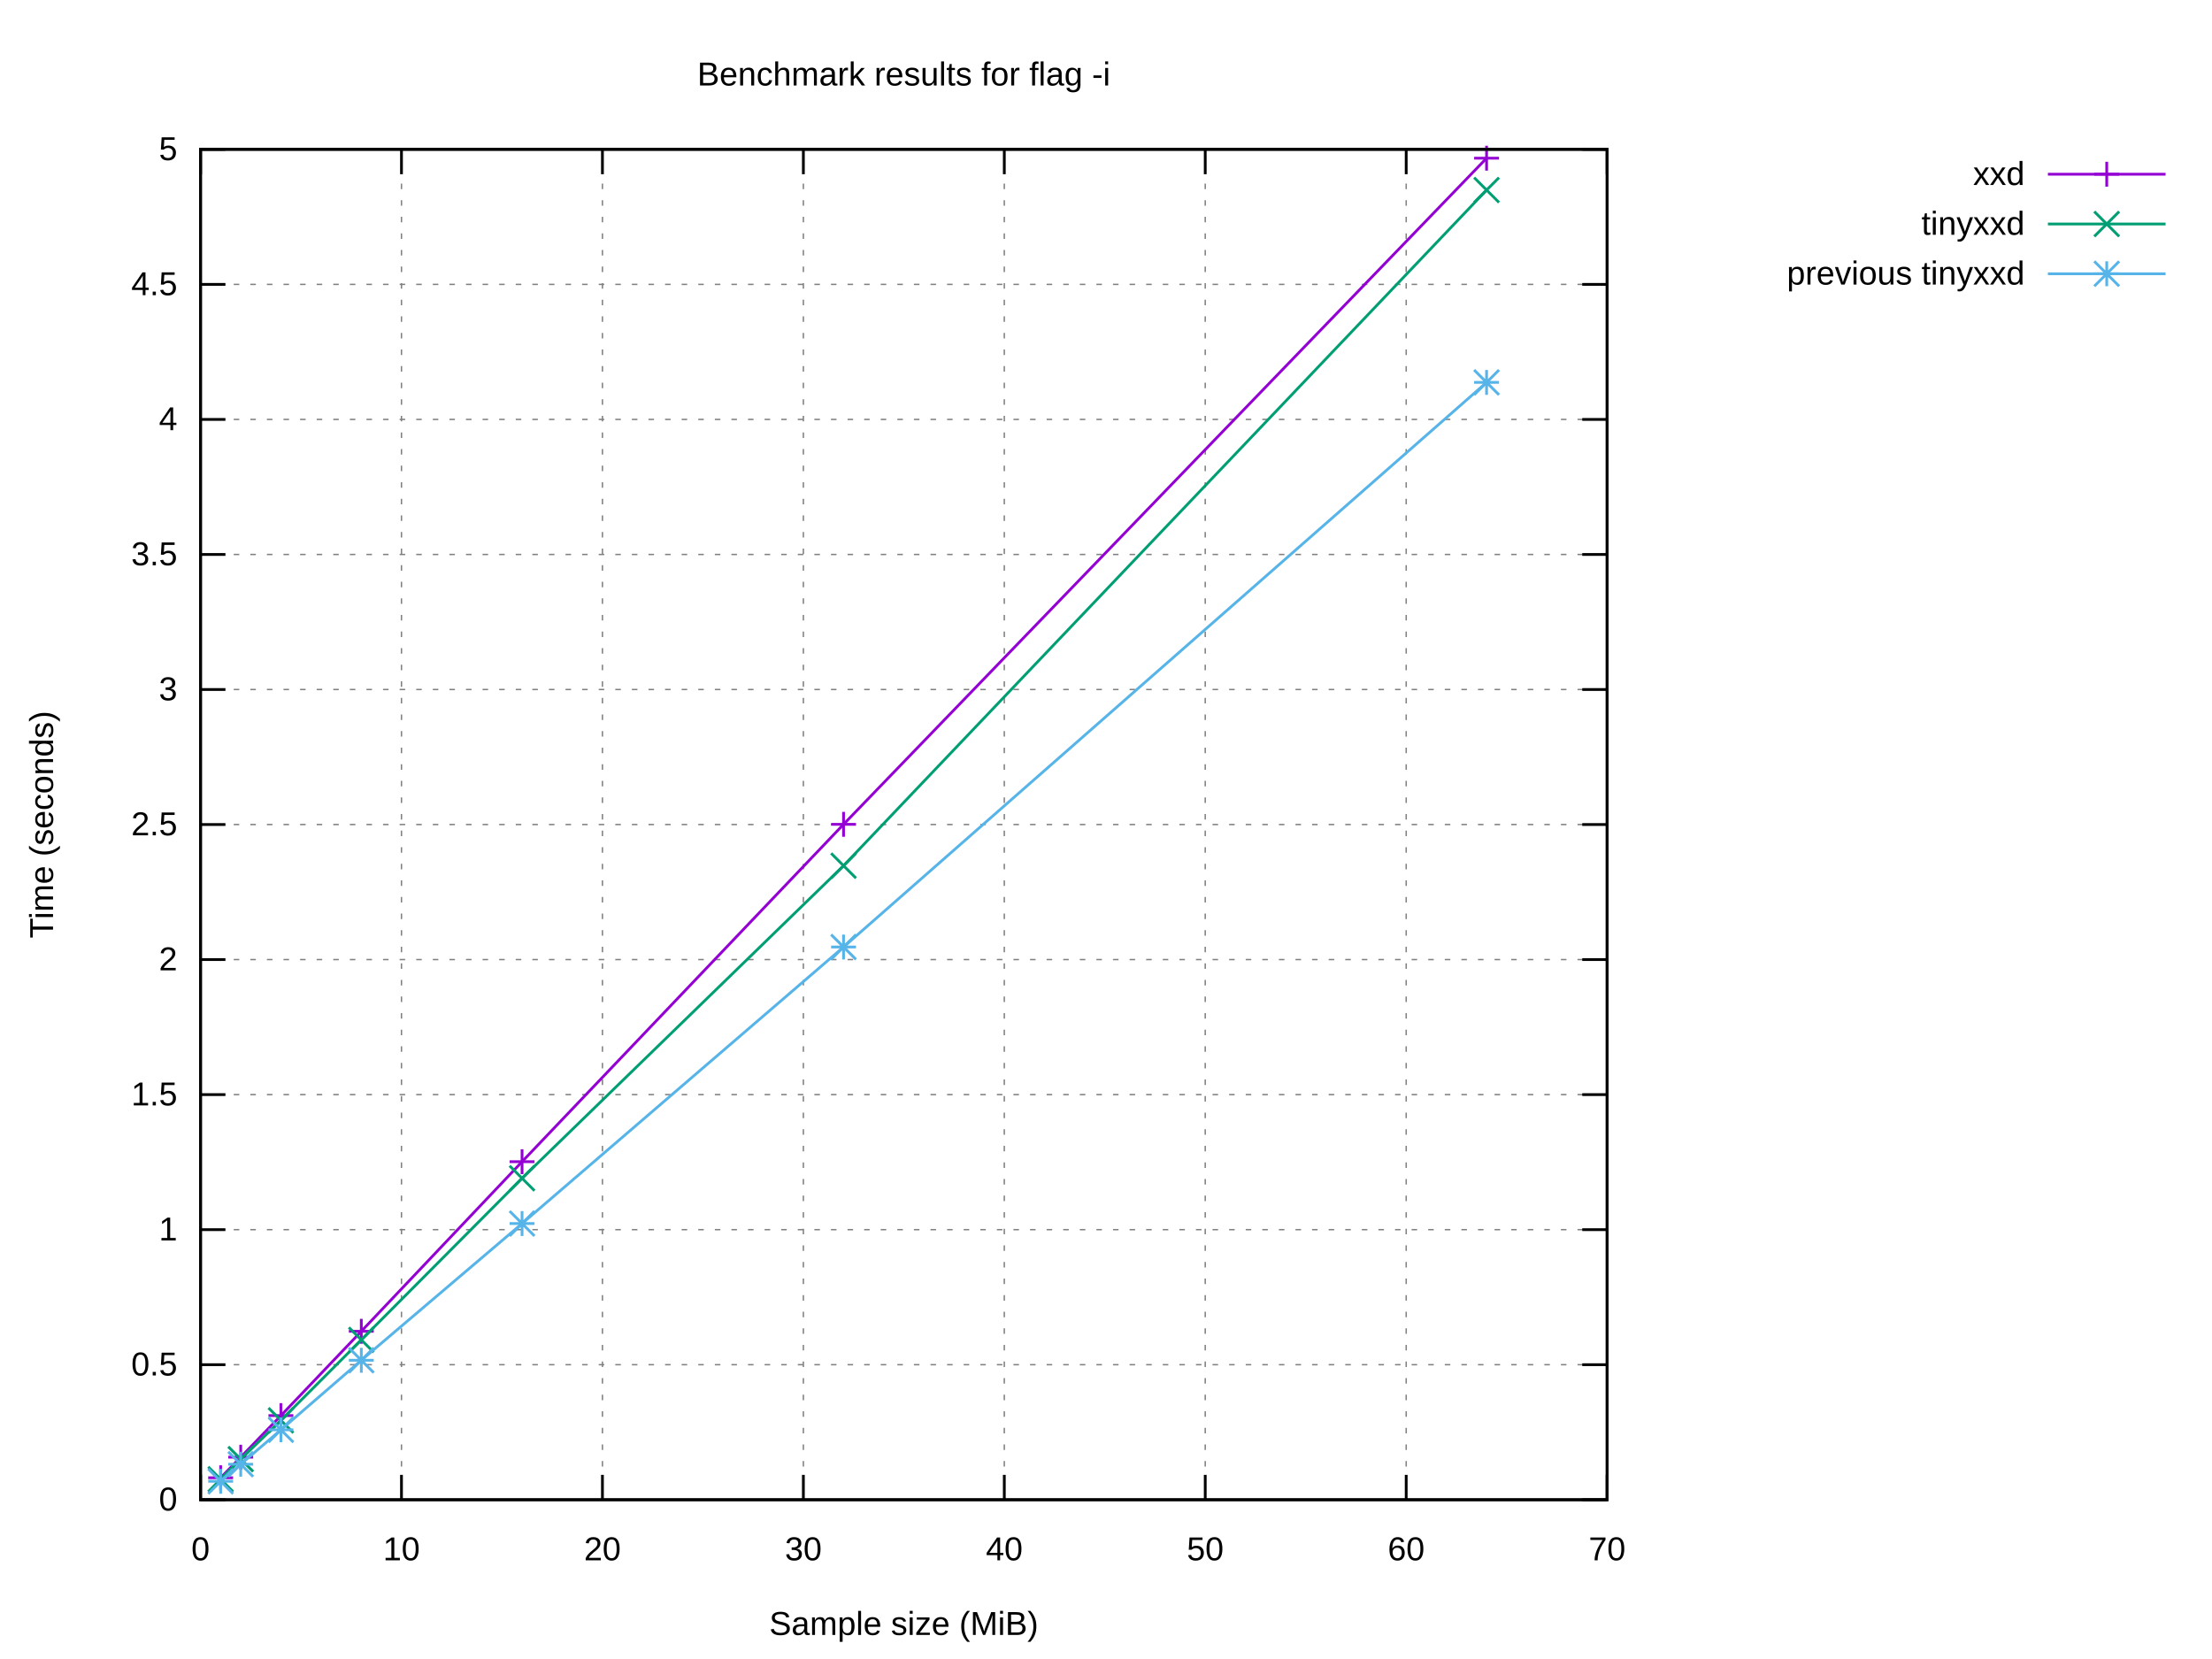
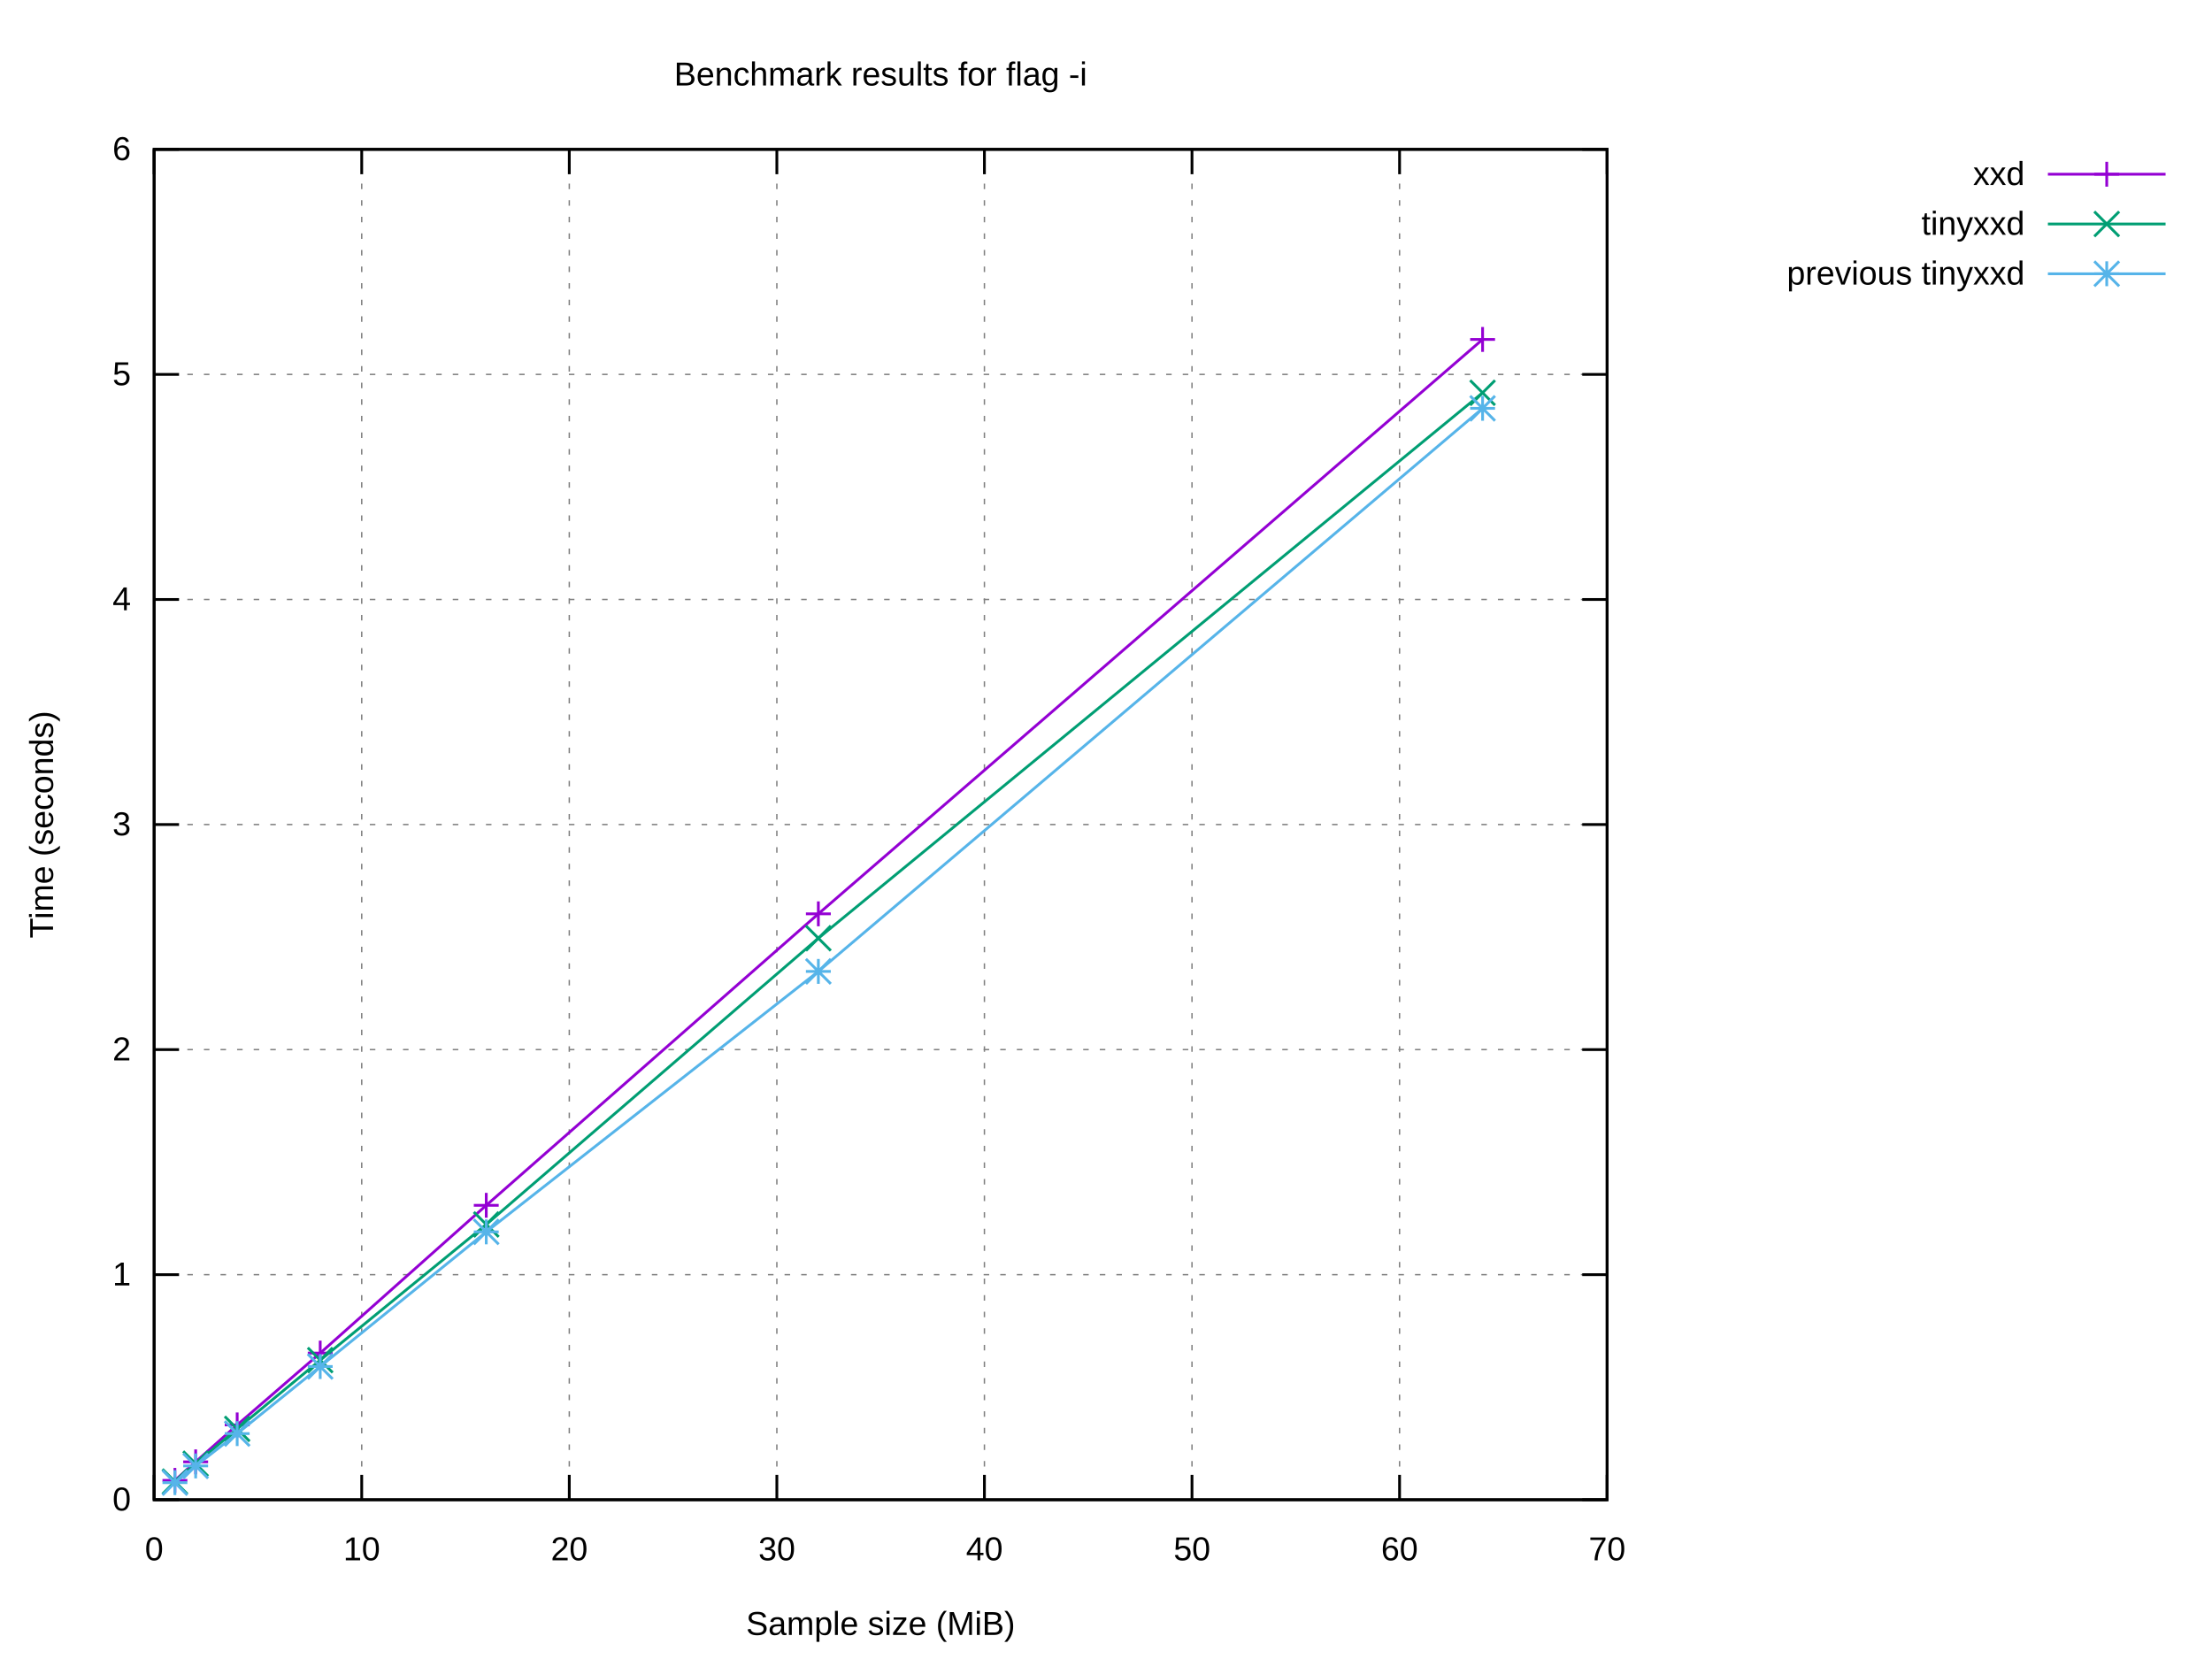
<svg xmlns="http://www.w3.org/2000/svg" xmlns:xlink="http://www.w3.org/1999/xlink" width="800" height="600" viewBox="0 0 800 600">
  <g id="gnuplot_canvas">
    <rect x="0" y="0" width="800" height="600" fill="#ffffff" />
    <defs>
      <circle id="gpDot" r="0.5" stroke-width="0.5" stroke="currentColor" />
      <path id="gpPt0" stroke-width="0.222" stroke="currentColor" d="M-1,0 h2 M0,-1 v2" />
      <path id="gpPt1" stroke-width="0.222" stroke="currentColor" d="M-1,-1 L1,1 M1,-1 L-1,1" />
      <path id="gpPt2" stroke-width="0.222" stroke="currentColor" d="M-1,0 L1,0 M0,-1 L0,1 M-1,-1 L1,1 M-1,1 L1,-1" />
      <rect id="gpPt3" stroke-width="0.222" stroke="currentColor" x="-1" y="-1" width="2" height="2" />
      <rect id="gpPt4" stroke-width="0.222" stroke="currentColor" fill="currentColor" x="-1" y="-1" width="2" height="2" />
      <circle id="gpPt5" stroke-width="0.222" stroke="currentColor" cx="0" cy="0" r="1" />
      <use xlink:href="#gpPt5" id="gpPt6" fill="currentColor" stroke="none" />
      <path id="gpPt7" stroke-width="0.222" stroke="currentColor" d="M0,-1.33 L-1.33,0.67 L1.33,0.67 z" />
      <use xlink:href="#gpPt7" id="gpPt8" fill="currentColor" stroke="none" />
      <use xlink:href="#gpPt7" id="gpPt9" stroke="currentColor" transform="rotate(180)" />
      <use xlink:href="#gpPt9" id="gpPt10" fill="currentColor" stroke="none" />
      <use xlink:href="#gpPt3" id="gpPt11" stroke="currentColor" transform="rotate(45)" />
      <use xlink:href="#gpPt11" id="gpPt12" fill="currentColor" stroke="none" />
      <path id="gpPt13" stroke-width="0.222" stroke="currentColor" d="M0,1.330 L1.265,0.411 L0.782,-1.067 L-0.782,-1.076 L-1.265,0.411 z" />
      <use xlink:href="#gpPt13" id="gpPt14" fill="currentColor" stroke="none" />
      <filter id="textbox" filterUnits="objectBoundingBox" x="0" y="0" height="1" width="1">
        <feFlood flood-color="#FFFFFF" flood-opacity="1" result="bgnd" />
        <feComposite in="SourceGraphic" in2="bgnd" operator="atop" />
      </filter>
      <filter id="greybox" filterUnits="objectBoundingBox" x="0" y="0" height="1" width="1">
        <feFlood flood-color="lightgrey" flood-opacity="1" result="grey" />
        <feComposite in="SourceGraphic" in2="grey" operator="atop" />
      </filter>
    </defs>
    <g fill="none" color="#FFFFFF" stroke="currentColor" stroke-width="1.00" stroke-linecap="butt" stroke-linejoin="miter">
</g>
    <g fill="none" color="black" stroke="currentColor" stroke-width="1.00" stroke-linecap="butt" stroke-linejoin="miter">
</g>
    <g fill="none" color="black" stroke="black" stroke-width="0.50" stroke-linecap="butt" stroke-linejoin="miter">
</g>
    <g fill="none" color="gray" stroke="currentColor" stroke-width="0.50" stroke-linecap="butt" stroke-linejoin="miter">
-       <path stroke="gray" stroke-dasharray="2,4" class="gridline" d="M72.53,542.40 L581.24,542.40  " />
-     </g>
-     <g fill="none" color="gray" stroke="gray" stroke-width="1.00" stroke-linecap="butt" stroke-linejoin="miter">
- </g>
-     <g fill="none" color="black" stroke="currentColor" stroke-width="1.00" stroke-linecap="butt" stroke-linejoin="miter">
-       <path stroke="black" d="M72.53,542.40 L81.53,542.40 M581.24,542.40 L572.24,542.40  " />
-       <g transform="translate(64.14,546.30)" stroke="none" fill="black" font-family="Arial" font-size="12.00" text-anchor="end">
+       <path stroke="gray" stroke-dasharray="2,4" class="gridline" d="M55.75,542.40 L581.24,542.40  " />
+     </g>
+     <g fill="none" color="gray" stroke="gray" stroke-width="1.00" stroke-linecap="butt" stroke-linejoin="miter">
+ </g>
+     <g fill="none" color="black" stroke="currentColor" stroke-width="1.00" stroke-linecap="butt" stroke-linejoin="miter">
+       <path stroke="black" d="M55.75,542.40 L64.75,542.40 M581.24,542.40 L572.24,542.40  " />
+       <g transform="translate(47.36,546.30)" stroke="none" fill="black" font-family="Arial" font-size="12.00" text-anchor="end">
        <text>
          <tspan font-family="Arial"> 0</tspan>
        </text>
      </g>
    </g>
    <g fill="none" color="black" stroke="currentColor" stroke-width="1.00" stroke-linecap="butt" stroke-linejoin="miter">
</g>
    <g fill="none" color="black" stroke="black" stroke-width="0.50" stroke-linecap="butt" stroke-linejoin="miter">
</g>
    <g fill="none" color="gray" stroke="currentColor" stroke-width="0.50" stroke-linecap="butt" stroke-linejoin="miter">
-       <path stroke="gray" stroke-dasharray="2,4" class="gridline" d="M72.53,493.56 L581.24,493.56  " />
-     </g>
-     <g fill="none" color="gray" stroke="gray" stroke-width="1.00" stroke-linecap="butt" stroke-linejoin="miter">
- </g>
-     <g fill="none" color="black" stroke="currentColor" stroke-width="1.00" stroke-linecap="butt" stroke-linejoin="miter">
-       <path stroke="black" d="M72.53,493.56 L81.53,493.56 M581.24,493.56 L572.24,493.56  " />
-       <g transform="translate(64.14,497.46)" stroke="none" fill="black" font-family="Arial" font-size="12.00" text-anchor="end">
-         <text>
-           <tspan font-family="Arial"> 0.5</tspan>
-         </text>
-       </g>
-     </g>
-     <g fill="none" color="black" stroke="currentColor" stroke-width="1.00" stroke-linecap="butt" stroke-linejoin="miter">
- </g>
-     <g fill="none" color="black" stroke="black" stroke-width="0.50" stroke-linecap="butt" stroke-linejoin="miter">
- </g>
-     <g fill="none" color="gray" stroke="currentColor" stroke-width="0.50" stroke-linecap="butt" stroke-linejoin="miter">
-       <path stroke="gray" stroke-dasharray="2,4" class="gridline" d="M72.53,444.72 L581.24,444.72  " />
-     </g>
-     <g fill="none" color="gray" stroke="gray" stroke-width="1.00" stroke-linecap="butt" stroke-linejoin="miter">
- </g>
-     <g fill="none" color="black" stroke="currentColor" stroke-width="1.00" stroke-linecap="butt" stroke-linejoin="miter">
-       <path stroke="black" d="M72.53,444.72 L81.53,444.72 M581.24,444.72 L572.24,444.72  " />
-       <g transform="translate(64.14,448.62)" stroke="none" fill="black" font-family="Arial" font-size="12.00" text-anchor="end">
+       <path stroke="gray" stroke-dasharray="2,4" class="gridline" d="M55.75,461.00 L581.24,461.00  " />
+     </g>
+     <g fill="none" color="gray" stroke="gray" stroke-width="1.00" stroke-linecap="butt" stroke-linejoin="miter">
+ </g>
+     <g fill="none" color="black" stroke="currentColor" stroke-width="1.00" stroke-linecap="butt" stroke-linejoin="miter">
+       <path stroke="black" d="M55.75,461.00 L64.75,461.00 M581.24,461.00 L572.24,461.00  " />
+       <g transform="translate(47.36,464.90)" stroke="none" fill="black" font-family="Arial" font-size="12.00" text-anchor="end">
        <text>
          <tspan font-family="Arial"> 1</tspan>
        </text>
      </g>
    </g>
    <g fill="none" color="black" stroke="currentColor" stroke-width="1.00" stroke-linecap="butt" stroke-linejoin="miter">
</g>
    <g fill="none" color="black" stroke="black" stroke-width="0.50" stroke-linecap="butt" stroke-linejoin="miter">
</g>
    <g fill="none" color="gray" stroke="currentColor" stroke-width="0.50" stroke-linecap="butt" stroke-linejoin="miter">
-       <path stroke="gray" stroke-dasharray="2,4" class="gridline" d="M72.53,395.88 L581.24,395.88  " />
-     </g>
-     <g fill="none" color="gray" stroke="gray" stroke-width="1.00" stroke-linecap="butt" stroke-linejoin="miter">
- </g>
-     <g fill="none" color="black" stroke="currentColor" stroke-width="1.00" stroke-linecap="butt" stroke-linejoin="miter">
-       <path stroke="black" d="M72.53,395.88 L81.53,395.88 M581.24,395.88 L572.24,395.88  " />
-       <g transform="translate(64.14,399.78)" stroke="none" fill="black" font-family="Arial" font-size="12.00" text-anchor="end">
-         <text>
-           <tspan font-family="Arial"> 1.5</tspan>
-         </text>
-       </g>
-     </g>
-     <g fill="none" color="black" stroke="currentColor" stroke-width="1.00" stroke-linecap="butt" stroke-linejoin="miter">
- </g>
-     <g fill="none" color="black" stroke="black" stroke-width="0.50" stroke-linecap="butt" stroke-linejoin="miter">
- </g>
-     <g fill="none" color="gray" stroke="currentColor" stroke-width="0.50" stroke-linecap="butt" stroke-linejoin="miter">
-       <path stroke="gray" stroke-dasharray="2,4" class="gridline" d="M72.53,347.04 L581.24,347.04  " />
-     </g>
-     <g fill="none" color="gray" stroke="gray" stroke-width="1.00" stroke-linecap="butt" stroke-linejoin="miter">
- </g>
-     <g fill="none" color="black" stroke="currentColor" stroke-width="1.00" stroke-linecap="butt" stroke-linejoin="miter">
-       <path stroke="black" d="M72.53,347.04 L81.53,347.04 M581.24,347.04 L572.24,347.04  " />
-       <g transform="translate(64.14,350.94)" stroke="none" fill="black" font-family="Arial" font-size="12.00" text-anchor="end">
+       <path stroke="gray" stroke-dasharray="2,4" class="gridline" d="M55.75,379.60 L581.24,379.60  " />
+     </g>
+     <g fill="none" color="gray" stroke="gray" stroke-width="1.00" stroke-linecap="butt" stroke-linejoin="miter">
+ </g>
+     <g fill="none" color="black" stroke="currentColor" stroke-width="1.00" stroke-linecap="butt" stroke-linejoin="miter">
+       <path stroke="black" d="M55.75,379.60 L64.75,379.60 M581.24,379.60 L572.24,379.60  " />
+       <g transform="translate(47.36,383.50)" stroke="none" fill="black" font-family="Arial" font-size="12.00" text-anchor="end">
        <text>
          <tspan font-family="Arial"> 2</tspan>
        </text>
      </g>
    </g>
    <g fill="none" color="black" stroke="currentColor" stroke-width="1.00" stroke-linecap="butt" stroke-linejoin="miter">
</g>
    <g fill="none" color="black" stroke="black" stroke-width="0.50" stroke-linecap="butt" stroke-linejoin="miter">
</g>
    <g fill="none" color="gray" stroke="currentColor" stroke-width="0.50" stroke-linecap="butt" stroke-linejoin="miter">
-       <path stroke="gray" stroke-dasharray="2,4" class="gridline" d="M72.53,298.20 L581.24,298.20  " />
-     </g>
-     <g fill="none" color="gray" stroke="gray" stroke-width="1.00" stroke-linecap="butt" stroke-linejoin="miter">
- </g>
-     <g fill="none" color="black" stroke="currentColor" stroke-width="1.00" stroke-linecap="butt" stroke-linejoin="miter">
-       <path stroke="black" d="M72.53,298.20 L81.53,298.20 M581.24,298.20 L572.24,298.20  " />
-       <g transform="translate(64.14,302.10)" stroke="none" fill="black" font-family="Arial" font-size="12.00" text-anchor="end">
-         <text>
-           <tspan font-family="Arial"> 2.5</tspan>
-         </text>
-       </g>
-     </g>
-     <g fill="none" color="black" stroke="currentColor" stroke-width="1.00" stroke-linecap="butt" stroke-linejoin="miter">
- </g>
-     <g fill="none" color="black" stroke="black" stroke-width="0.50" stroke-linecap="butt" stroke-linejoin="miter">
- </g>
-     <g fill="none" color="gray" stroke="currentColor" stroke-width="0.50" stroke-linecap="butt" stroke-linejoin="miter">
-       <path stroke="gray" stroke-dasharray="2,4" class="gridline" d="M72.53,249.37 L581.24,249.37  " />
-     </g>
-     <g fill="none" color="gray" stroke="gray" stroke-width="1.00" stroke-linecap="butt" stroke-linejoin="miter">
- </g>
-     <g fill="none" color="black" stroke="currentColor" stroke-width="1.00" stroke-linecap="butt" stroke-linejoin="miter">
-       <path stroke="black" d="M72.53,249.37 L81.53,249.37 M581.24,249.37 L572.24,249.37  " />
-       <g transform="translate(64.14,253.27)" stroke="none" fill="black" font-family="Arial" font-size="12.00" text-anchor="end">
+       <path stroke="gray" stroke-dasharray="2,4" class="gridline" d="M55.75,298.20 L581.24,298.20  " />
+     </g>
+     <g fill="none" color="gray" stroke="gray" stroke-width="1.00" stroke-linecap="butt" stroke-linejoin="miter">
+ </g>
+     <g fill="none" color="black" stroke="currentColor" stroke-width="1.00" stroke-linecap="butt" stroke-linejoin="miter">
+       <path stroke="black" d="M55.75,298.20 L64.75,298.20 M581.24,298.20 L572.24,298.20  " />
+       <g transform="translate(47.36,302.10)" stroke="none" fill="black" font-family="Arial" font-size="12.00" text-anchor="end">
        <text>
          <tspan font-family="Arial"> 3</tspan>
        </text>
      </g>
    </g>
    <g fill="none" color="black" stroke="currentColor" stroke-width="1.00" stroke-linecap="butt" stroke-linejoin="miter">
</g>
    <g fill="none" color="black" stroke="black" stroke-width="0.50" stroke-linecap="butt" stroke-linejoin="miter">
</g>
    <g fill="none" color="gray" stroke="currentColor" stroke-width="0.50" stroke-linecap="butt" stroke-linejoin="miter">
-       <path stroke="gray" stroke-dasharray="2,4" class="gridline" d="M72.53,200.53 L581.24,200.53  " />
-     </g>
-     <g fill="none" color="gray" stroke="gray" stroke-width="1.00" stroke-linecap="butt" stroke-linejoin="miter">
- </g>
-     <g fill="none" color="black" stroke="currentColor" stroke-width="1.00" stroke-linecap="butt" stroke-linejoin="miter">
-       <path stroke="black" d="M72.53,200.53 L81.53,200.53 M581.24,200.53 L572.24,200.53  " />
-       <g transform="translate(64.14,204.43)" stroke="none" fill="black" font-family="Arial" font-size="12.00" text-anchor="end">
-         <text>
-           <tspan font-family="Arial"> 3.5</tspan>
-         </text>
-       </g>
-     </g>
-     <g fill="none" color="black" stroke="currentColor" stroke-width="1.00" stroke-linecap="butt" stroke-linejoin="miter">
- </g>
-     <g fill="none" color="black" stroke="black" stroke-width="0.50" stroke-linecap="butt" stroke-linejoin="miter">
- </g>
-     <g fill="none" color="gray" stroke="currentColor" stroke-width="0.50" stroke-linecap="butt" stroke-linejoin="miter">
-       <path stroke="gray" stroke-dasharray="2,4" class="gridline" d="M72.53,151.69 L581.24,151.69  " />
-     </g>
-     <g fill="none" color="gray" stroke="gray" stroke-width="1.00" stroke-linecap="butt" stroke-linejoin="miter">
- </g>
-     <g fill="none" color="black" stroke="currentColor" stroke-width="1.00" stroke-linecap="butt" stroke-linejoin="miter">
-       <path stroke="black" d="M72.53,151.69 L81.53,151.69 M581.24,151.69 L572.24,151.69  " />
-       <g transform="translate(64.14,155.59)" stroke="none" fill="black" font-family="Arial" font-size="12.00" text-anchor="end">
+       <path stroke="gray" stroke-dasharray="2,4" class="gridline" d="M55.75,216.81 L581.24,216.81  " />
+     </g>
+     <g fill="none" color="gray" stroke="gray" stroke-width="1.00" stroke-linecap="butt" stroke-linejoin="miter">
+ </g>
+     <g fill="none" color="black" stroke="currentColor" stroke-width="1.00" stroke-linecap="butt" stroke-linejoin="miter">
+       <path stroke="black" d="M55.75,216.81 L64.75,216.81 M581.24,216.81 L572.24,216.81  " />
+       <g transform="translate(47.36,220.71)" stroke="none" fill="black" font-family="Arial" font-size="12.00" text-anchor="end">
        <text>
          <tspan font-family="Arial"> 4</tspan>
        </text>
      </g>
    </g>
    <g fill="none" color="black" stroke="currentColor" stroke-width="1.00" stroke-linecap="butt" stroke-linejoin="miter">
</g>
    <g fill="none" color="black" stroke="black" stroke-width="0.50" stroke-linecap="butt" stroke-linejoin="miter">
</g>
    <g fill="none" color="gray" stroke="currentColor" stroke-width="0.50" stroke-linecap="butt" stroke-linejoin="miter">
-       <path stroke="gray" stroke-dasharray="2,4" class="gridline" d="M72.53,102.85 L581.24,102.85  " />
-     </g>
-     <g fill="none" color="gray" stroke="gray" stroke-width="1.00" stroke-linecap="butt" stroke-linejoin="miter">
- </g>
-     <g fill="none" color="black" stroke="currentColor" stroke-width="1.00" stroke-linecap="butt" stroke-linejoin="miter">
-       <path stroke="black" d="M72.53,102.85 L81.53,102.85 M581.24,102.85 L572.24,102.85  " />
-       <g transform="translate(64.14,106.75)" stroke="none" fill="black" font-family="Arial" font-size="12.00" text-anchor="end">
-         <text>
-           <tspan font-family="Arial"> 4.5</tspan>
-         </text>
-       </g>
-     </g>
-     <g fill="none" color="black" stroke="currentColor" stroke-width="1.00" stroke-linecap="butt" stroke-linejoin="miter">
- </g>
-     <g fill="none" color="black" stroke="black" stroke-width="0.50" stroke-linecap="butt" stroke-linejoin="miter">
- </g>
-     <g fill="none" color="gray" stroke="currentColor" stroke-width="0.50" stroke-linecap="butt" stroke-linejoin="miter">
-       <path stroke="gray" stroke-dasharray="2,4" class="gridline" d="M72.53,54.01 L581.24,54.01  " />
-     </g>
-     <g fill="none" color="gray" stroke="gray" stroke-width="1.00" stroke-linecap="butt" stroke-linejoin="miter">
- </g>
-     <g fill="none" color="black" stroke="currentColor" stroke-width="1.00" stroke-linecap="butt" stroke-linejoin="miter">
-       <path stroke="black" d="M72.53,54.01 L81.53,54.01 M581.24,54.01 L572.24,54.01  " />
-       <g transform="translate(64.14,57.91)" stroke="none" fill="black" font-family="Arial" font-size="12.00" text-anchor="end">
+       <path stroke="gray" stroke-dasharray="2,4" class="gridline" d="M55.75,135.41 L581.24,135.41  " />
+     </g>
+     <g fill="none" color="gray" stroke="gray" stroke-width="1.00" stroke-linecap="butt" stroke-linejoin="miter">
+ </g>
+     <g fill="none" color="black" stroke="currentColor" stroke-width="1.00" stroke-linecap="butt" stroke-linejoin="miter">
+       <path stroke="black" d="M55.75,135.41 L64.75,135.41 M581.24,135.41 L572.24,135.41  " />
+       <g transform="translate(47.36,139.31)" stroke="none" fill="black" font-family="Arial" font-size="12.00" text-anchor="end">
        <text>
          <tspan font-family="Arial"> 5</tspan>
        </text>
      </g>
    </g>
    <g fill="none" color="black" stroke="currentColor" stroke-width="1.00" stroke-linecap="butt" stroke-linejoin="miter">
</g>
    <g fill="none" color="black" stroke="black" stroke-width="0.50" stroke-linecap="butt" stroke-linejoin="miter">
</g>
    <g fill="none" color="gray" stroke="currentColor" stroke-width="0.50" stroke-linecap="butt" stroke-linejoin="miter">
-       <path stroke="gray" stroke-dasharray="2,4" class="gridline" d="M72.53,542.40 L72.53,54.01  " />
-     </g>
-     <g fill="none" color="gray" stroke="gray" stroke-width="1.00" stroke-linecap="butt" stroke-linejoin="miter">
- </g>
-     <g fill="none" color="black" stroke="currentColor" stroke-width="1.00" stroke-linecap="butt" stroke-linejoin="miter">
-       <path stroke="black" d="M72.53,542.40 L72.53,533.40 M72.53,54.01 L72.53,63.01  " />
-       <g transform="translate(72.53,564.30)" stroke="none" fill="black" font-family="Arial" font-size="12.00" text-anchor="middle">
+       <path stroke="gray" stroke-dasharray="2,4" class="gridline" d="M55.75,54.01 L581.24,54.01  " />
+     </g>
+     <g fill="none" color="gray" stroke="gray" stroke-width="1.00" stroke-linecap="butt" stroke-linejoin="miter">
+ </g>
+     <g fill="none" color="black" stroke="currentColor" stroke-width="1.00" stroke-linecap="butt" stroke-linejoin="miter">
+       <path stroke="black" d="M55.75,54.01 L64.75,54.01 M581.24,54.01 L572.24,54.01  " />
+       <g transform="translate(47.36,57.91)" stroke="none" fill="black" font-family="Arial" font-size="12.00" text-anchor="end">
+         <text>
+           <tspan font-family="Arial"> 6</tspan>
+         </text>
+       </g>
+     </g>
+     <g fill="none" color="black" stroke="currentColor" stroke-width="1.00" stroke-linecap="butt" stroke-linejoin="miter">
+ </g>
+     <g fill="none" color="black" stroke="black" stroke-width="0.50" stroke-linecap="butt" stroke-linejoin="miter">
+ </g>
+     <g fill="none" color="gray" stroke="currentColor" stroke-width="0.50" stroke-linecap="butt" stroke-linejoin="miter">
+       <path stroke="gray" stroke-dasharray="2,4" class="gridline" d="M55.75,542.40 L55.75,54.01  " />
+     </g>
+     <g fill="none" color="gray" stroke="gray" stroke-width="1.00" stroke-linecap="butt" stroke-linejoin="miter">
+ </g>
+     <g fill="none" color="black" stroke="currentColor" stroke-width="1.00" stroke-linecap="butt" stroke-linejoin="miter">
+       <path stroke="black" d="M55.75,542.40 L55.75,533.40 M55.75,54.01 L55.75,63.01  " />
+       <g transform="translate(55.75,564.30)" stroke="none" fill="black" font-family="Arial" font-size="12.00" text-anchor="middle">
        <text>
          <tspan font-family="Arial"> 0</tspan>
        </text>
      </g>
    </g>
    <g fill="none" color="black" stroke="currentColor" stroke-width="1.00" stroke-linecap="butt" stroke-linejoin="miter">
</g>
    <g fill="none" color="black" stroke="black" stroke-width="0.50" stroke-linecap="butt" stroke-linejoin="miter">
</g>
    <g fill="none" color="gray" stroke="currentColor" stroke-width="0.50" stroke-linecap="butt" stroke-linejoin="miter">
-       <path stroke="gray" stroke-dasharray="2,4" class="gridline" d="M145.20,542.40 L145.20,54.01  " />
-     </g>
-     <g fill="none" color="gray" stroke="gray" stroke-width="1.00" stroke-linecap="butt" stroke-linejoin="miter">
- </g>
-     <g fill="none" color="black" stroke="currentColor" stroke-width="1.00" stroke-linecap="butt" stroke-linejoin="miter">
-       <path stroke="black" d="M145.20,542.40 L145.20,533.40 M145.20,54.01 L145.20,63.01  " />
-       <g transform="translate(145.20,564.30)" stroke="none" fill="black" font-family="Arial" font-size="12.00" text-anchor="middle">
+       <path stroke="gray" stroke-dasharray="2,4" class="gridline" d="M130.82,542.40 L130.82,54.01  " />
+     </g>
+     <g fill="none" color="gray" stroke="gray" stroke-width="1.00" stroke-linecap="butt" stroke-linejoin="miter">
+ </g>
+     <g fill="none" color="black" stroke="currentColor" stroke-width="1.00" stroke-linecap="butt" stroke-linejoin="miter">
+       <path stroke="black" d="M130.82,542.40 L130.82,533.40 M130.82,54.01 L130.82,63.01  " />
+       <g transform="translate(130.82,564.30)" stroke="none" fill="black" font-family="Arial" font-size="12.00" text-anchor="middle">
        <text>
          <tspan font-family="Arial"> 10</tspan>
        </text>
      </g>
    </g>
    <g fill="none" color="black" stroke="currentColor" stroke-width="1.00" stroke-linecap="butt" stroke-linejoin="miter">
</g>
    <g fill="none" color="black" stroke="black" stroke-width="0.50" stroke-linecap="butt" stroke-linejoin="miter">
</g>
    <g fill="none" color="gray" stroke="currentColor" stroke-width="0.50" stroke-linecap="butt" stroke-linejoin="miter">
-       <path stroke="gray" stroke-dasharray="2,4" class="gridline" d="M217.88,542.40 L217.88,54.01  " />
-     </g>
-     <g fill="none" color="gray" stroke="gray" stroke-width="1.00" stroke-linecap="butt" stroke-linejoin="miter">
- </g>
-     <g fill="none" color="black" stroke="currentColor" stroke-width="1.00" stroke-linecap="butt" stroke-linejoin="miter">
-       <path stroke="black" d="M217.88,542.40 L217.88,533.40 M217.88,54.01 L217.88,63.01  " />
-       <g transform="translate(217.88,564.30)" stroke="none" fill="black" font-family="Arial" font-size="12.00" text-anchor="middle">
+       <path stroke="gray" stroke-dasharray="2,4" class="gridline" d="M205.89,542.40 L205.89,54.01  " />
+     </g>
+     <g fill="none" color="gray" stroke="gray" stroke-width="1.00" stroke-linecap="butt" stroke-linejoin="miter">
+ </g>
+     <g fill="none" color="black" stroke="currentColor" stroke-width="1.00" stroke-linecap="butt" stroke-linejoin="miter">
+       <path stroke="black" d="M205.89,542.40 L205.89,533.40 M205.89,54.01 L205.89,63.01  " />
+       <g transform="translate(205.89,564.30)" stroke="none" fill="black" font-family="Arial" font-size="12.00" text-anchor="middle">
        <text>
          <tspan font-family="Arial"> 20</tspan>
        </text>
      </g>
    </g>
    <g fill="none" color="black" stroke="currentColor" stroke-width="1.00" stroke-linecap="butt" stroke-linejoin="miter">
</g>
    <g fill="none" color="black" stroke="black" stroke-width="0.50" stroke-linecap="butt" stroke-linejoin="miter">
</g>
    <g fill="none" color="gray" stroke="currentColor" stroke-width="0.50" stroke-linecap="butt" stroke-linejoin="miter">
-       <path stroke="gray" stroke-dasharray="2,4" class="gridline" d="M290.55,542.40 L290.55,54.01  " />
-     </g>
-     <g fill="none" color="gray" stroke="gray" stroke-width="1.00" stroke-linecap="butt" stroke-linejoin="miter">
- </g>
-     <g fill="none" color="black" stroke="currentColor" stroke-width="1.00" stroke-linecap="butt" stroke-linejoin="miter">
-       <path stroke="black" d="M290.55,542.40 L290.55,533.40 M290.55,54.01 L290.55,63.01  " />
-       <g transform="translate(290.55,564.30)" stroke="none" fill="black" font-family="Arial" font-size="12.00" text-anchor="middle">
+       <path stroke="gray" stroke-dasharray="2,4" class="gridline" d="M280.96,542.40 L280.96,54.01  " />
+     </g>
+     <g fill="none" color="gray" stroke="gray" stroke-width="1.00" stroke-linecap="butt" stroke-linejoin="miter">
+ </g>
+     <g fill="none" color="black" stroke="currentColor" stroke-width="1.00" stroke-linecap="butt" stroke-linejoin="miter">
+       <path stroke="black" d="M280.96,542.40 L280.96,533.40 M280.96,54.01 L280.96,63.01  " />
+       <g transform="translate(280.96,564.30)" stroke="none" fill="black" font-family="Arial" font-size="12.00" text-anchor="middle">
        <text>
          <tspan font-family="Arial"> 30</tspan>
        </text>
      </g>
    </g>
    <g fill="none" color="black" stroke="currentColor" stroke-width="1.00" stroke-linecap="butt" stroke-linejoin="miter">
</g>
    <g fill="none" color="black" stroke="black" stroke-width="0.50" stroke-linecap="butt" stroke-linejoin="miter">
</g>
    <g fill="none" color="gray" stroke="currentColor" stroke-width="0.50" stroke-linecap="butt" stroke-linejoin="miter">
-       <path stroke="gray" stroke-dasharray="2,4" class="gridline" d="M363.22,542.40 L363.22,54.01  " />
-     </g>
-     <g fill="none" color="gray" stroke="gray" stroke-width="1.00" stroke-linecap="butt" stroke-linejoin="miter">
- </g>
-     <g fill="none" color="black" stroke="currentColor" stroke-width="1.00" stroke-linecap="butt" stroke-linejoin="miter">
-       <path stroke="black" d="M363.22,542.40 L363.22,533.40 M363.22,54.01 L363.22,63.01  " />
-       <g transform="translate(363.22,564.30)" stroke="none" fill="black" font-family="Arial" font-size="12.00" text-anchor="middle">
+       <path stroke="gray" stroke-dasharray="2,4" class="gridline" d="M356.03,542.40 L356.03,54.01  " />
+     </g>
+     <g fill="none" color="gray" stroke="gray" stroke-width="1.00" stroke-linecap="butt" stroke-linejoin="miter">
+ </g>
+     <g fill="none" color="black" stroke="currentColor" stroke-width="1.00" stroke-linecap="butt" stroke-linejoin="miter">
+       <path stroke="black" d="M356.03,542.40 L356.03,533.40 M356.03,54.01 L356.03,63.01  " />
+       <g transform="translate(356.03,564.30)" stroke="none" fill="black" font-family="Arial" font-size="12.00" text-anchor="middle">
        <text>
          <tspan font-family="Arial"> 40</tspan>
        </text>
      </g>
    </g>
    <g fill="none" color="black" stroke="currentColor" stroke-width="1.00" stroke-linecap="butt" stroke-linejoin="miter">
</g>
    <g fill="none" color="black" stroke="black" stroke-width="0.50" stroke-linecap="butt" stroke-linejoin="miter">
</g>
    <g fill="none" color="gray" stroke="currentColor" stroke-width="0.50" stroke-linecap="butt" stroke-linejoin="miter">
-       <path stroke="gray" stroke-dasharray="2,4" class="gridline" d="M435.89,542.40 L435.89,54.01  " />
-     </g>
-     <g fill="none" color="gray" stroke="gray" stroke-width="1.00" stroke-linecap="butt" stroke-linejoin="miter">
- </g>
-     <g fill="none" color="black" stroke="currentColor" stroke-width="1.00" stroke-linecap="butt" stroke-linejoin="miter">
-       <path stroke="black" d="M435.89,542.40 L435.89,533.40 M435.89,54.01 L435.89,63.01  " />
-       <g transform="translate(435.89,564.30)" stroke="none" fill="black" font-family="Arial" font-size="12.00" text-anchor="middle">
+       <path stroke="gray" stroke-dasharray="2,4" class="gridline" d="M431.10,542.40 L431.10,54.01  " />
+     </g>
+     <g fill="none" color="gray" stroke="gray" stroke-width="1.00" stroke-linecap="butt" stroke-linejoin="miter">
+ </g>
+     <g fill="none" color="black" stroke="currentColor" stroke-width="1.00" stroke-linecap="butt" stroke-linejoin="miter">
+       <path stroke="black" d="M431.10,542.40 L431.10,533.40 M431.10,54.01 L431.10,63.01  " />
+       <g transform="translate(431.10,564.30)" stroke="none" fill="black" font-family="Arial" font-size="12.00" text-anchor="middle">
        <text>
          <tspan font-family="Arial"> 50</tspan>
        </text>
      </g>
    </g>
    <g fill="none" color="black" stroke="currentColor" stroke-width="1.00" stroke-linecap="butt" stroke-linejoin="miter">
</g>
    <g fill="none" color="black" stroke="black" stroke-width="0.50" stroke-linecap="butt" stroke-linejoin="miter">
</g>
    <g fill="none" color="gray" stroke="currentColor" stroke-width="0.50" stroke-linecap="butt" stroke-linejoin="miter">
-       <path stroke="gray" stroke-dasharray="2,4" class="gridline" d="M508.57,542.40 L508.57,54.01  " />
-     </g>
-     <g fill="none" color="gray" stroke="gray" stroke-width="1.00" stroke-linecap="butt" stroke-linejoin="miter">
- </g>
-     <g fill="none" color="black" stroke="currentColor" stroke-width="1.00" stroke-linecap="butt" stroke-linejoin="miter">
-       <path stroke="black" d="M508.57,542.40 L508.57,533.40 M508.57,54.01 L508.57,63.01  " />
-       <g transform="translate(508.57,564.30)" stroke="none" fill="black" font-family="Arial" font-size="12.00" text-anchor="middle">
+       <path stroke="gray" stroke-dasharray="2,4" class="gridline" d="M506.17,542.40 L506.17,54.01  " />
+     </g>
+     <g fill="none" color="gray" stroke="gray" stroke-width="1.00" stroke-linecap="butt" stroke-linejoin="miter">
+ </g>
+     <g fill="none" color="black" stroke="currentColor" stroke-width="1.00" stroke-linecap="butt" stroke-linejoin="miter">
+       <path stroke="black" d="M506.17,542.40 L506.17,533.40 M506.17,54.01 L506.17,63.01  " />
+       <g transform="translate(506.17,564.30)" stroke="none" fill="black" font-family="Arial" font-size="12.00" text-anchor="middle">
        <text>
          <tspan font-family="Arial"> 60</tspan>
        </text>
      </g>
    </g>
    <g fill="none" color="black" stroke="currentColor" stroke-width="1.00" stroke-linecap="butt" stroke-linejoin="miter">
</g>
    <g fill="none" color="black" stroke="black" stroke-width="0.50" stroke-linecap="butt" stroke-linejoin="miter">
</g>
    <g fill="none" color="gray" stroke="currentColor" stroke-width="0.50" stroke-linecap="butt" stroke-linejoin="miter">
      <path stroke="gray" stroke-dasharray="2,4" class="gridline" d="M581.24,542.40 L581.24,54.01  " />
    </g>
    <g fill="none" color="gray" stroke="gray" stroke-width="1.00" stroke-linecap="butt" stroke-linejoin="miter">
</g>
    <g fill="none" color="black" stroke="currentColor" stroke-width="1.00" stroke-linecap="butt" stroke-linejoin="miter">
      <path stroke="black" d="M581.24,542.40 L581.24,533.40 M581.24,54.01 L581.24,63.01  " />
      <g transform="translate(581.24,564.30)" stroke="none" fill="black" font-family="Arial" font-size="12.00" text-anchor="middle">
        <text>
          <tspan font-family="Arial"> 70</tspan>
        </text>
      </g>
    </g>
    <g fill="none" color="black" stroke="currentColor" stroke-width="1.00" stroke-linecap="butt" stroke-linejoin="miter">
</g>
    <g fill="none" color="black" stroke="currentColor" stroke-width="1.00" stroke-linecap="butt" stroke-linejoin="miter">
-       <path stroke="black" d="M72.53,54.01 L72.53,542.40 L581.24,542.40 L581.24,54.01 L72.53,54.01 Z  " />
+       <path stroke="black" d="M55.75,54.01 L55.75,542.40 L581.24,542.40 L581.24,54.01 L55.75,54.01 Z  " />
    </g>
    <g fill="none" color="black" stroke="currentColor" stroke-width="1.00" stroke-linecap="butt" stroke-linejoin="miter">
</g>
    <g id="gnuplot_plot_1">
      <g fill="none" color="black" stroke="currentColor" stroke-width="1.00" stroke-linecap="butt" stroke-linejoin="miter">
        <g transform="translate(732.26,66.91)" stroke="none" fill="black" font-family="Arial" font-size="12.00" text-anchor="end">
          <text>
            <tspan font-family="Arial">xxd</tspan>
          </text>
        </g>
      </g>
      <g fill="none" color="black" stroke="currentColor" stroke-width="1.00" stroke-linecap="butt" stroke-linejoin="miter">
-         <path stroke="rgb(148,   0, 211)" d="M740.65,63.01 L783.21,63.01 M537.64,57.21 L305.08,298.13 L188.81,420.14 L130.67,481.48 L101.60,511.97 L87.06,527.01   L79.80,534.45  " />
-         <use xlink:href="#gpPt0" transform="translate(537.64,57.21) scale(4.50)" color="rgb(148,   0, 211)" />
-         <use xlink:href="#gpPt0" transform="translate(305.08,298.13) scale(4.50)" color="rgb(148,   0, 211)" />
-         <use xlink:href="#gpPt0" transform="translate(188.81,420.14) scale(4.50)" color="rgb(148,   0, 211)" />
-         <use xlink:href="#gpPt0" transform="translate(130.67,481.48) scale(4.50)" color="rgb(148,   0, 211)" />
-         <use xlink:href="#gpPt0" transform="translate(101.60,511.97) scale(4.50)" color="rgb(148,   0, 211)" />
-         <use xlink:href="#gpPt0" transform="translate(87.06,527.01) scale(4.50)" color="rgb(148,   0, 211)" />
-         <use xlink:href="#gpPt0" transform="translate(79.80,534.45) scale(4.50)" color="rgb(148,   0, 211)" />
+         <path stroke="rgb(148,   0, 211)" d="M740.65,63.01 L783.21,63.01 M536.20,122.76 L295.97,330.50 L175.86,435.92 L115.81,489.36 L85.78,515.34 L70.76,528.70   L63.26,535.40  " />
+         <use xlink:href="#gpPt0" transform="translate(536.20,122.76) scale(4.50)" color="rgb(148,   0, 211)" />
+         <use xlink:href="#gpPt0" transform="translate(295.97,330.50) scale(4.50)" color="rgb(148,   0, 211)" />
+         <use xlink:href="#gpPt0" transform="translate(175.86,435.92) scale(4.50)" color="rgb(148,   0, 211)" />
+         <use xlink:href="#gpPt0" transform="translate(115.81,489.36) scale(4.50)" color="rgb(148,   0, 211)" />
+         <use xlink:href="#gpPt0" transform="translate(85.78,515.34) scale(4.50)" color="rgb(148,   0, 211)" />
+         <use xlink:href="#gpPt0" transform="translate(70.76,528.70) scale(4.50)" color="rgb(148,   0, 211)" />
+         <use xlink:href="#gpPt0" transform="translate(63.26,535.40) scale(4.50)" color="rgb(148,   0, 211)" />
        <use xlink:href="#gpPt0" transform="translate(761.93,63.01) scale(4.50)" color="rgb(148,   0, 211)" />
      </g>
    </g>
    <g id="gnuplot_plot_2">
      <g fill="none" color="black" stroke="currentColor" stroke-width="1.00" stroke-linecap="butt" stroke-linejoin="miter">
        <g transform="translate(732.26,84.91)" stroke="none" fill="black" font-family="Arial" font-size="12.00" text-anchor="end">
          <text>
            <tspan font-family="Arial">tinyxxd</tspan>
          </text>
        </g>
      </g>
      <g fill="none" color="black" stroke="currentColor" stroke-width="1.00" stroke-linecap="butt" stroke-linejoin="miter">
-         <path stroke="rgb(  0, 158, 115)" d="M740.65,81.01 L783.21,81.01 M537.64,68.73 L305.08,313.10 L188.81,426.14 L130.67,484.58 L101.60,513.70 L87.06,527.72   L79.80,534.99  " />
-         <use xlink:href="#gpPt1" transform="translate(537.64,68.73) scale(4.50)" color="rgb(  0, 158, 115)" />
-         <use xlink:href="#gpPt1" transform="translate(305.08,313.10) scale(4.50)" color="rgb(  0, 158, 115)" />
-         <use xlink:href="#gpPt1" transform="translate(188.81,426.14) scale(4.50)" color="rgb(  0, 158, 115)" />
-         <use xlink:href="#gpPt1" transform="translate(130.67,484.58) scale(4.50)" color="rgb(  0, 158, 115)" />
-         <use xlink:href="#gpPt1" transform="translate(101.60,513.70) scale(4.50)" color="rgb(  0, 158, 115)" />
-         <use xlink:href="#gpPt1" transform="translate(87.06,527.72) scale(4.50)" color="rgb(  0, 158, 115)" />
-         <use xlink:href="#gpPt1" transform="translate(79.80,534.99) scale(4.50)" color="rgb(  0, 158, 115)" />
+         <path stroke="rgb(  0, 158, 115)" d="M740.65,81.01 L783.21,81.01 M536.20,142.05 L295.97,339.32 L175.86,442.84 L115.81,491.91 L85.78,516.77 L70.76,529.37   L63.26,535.83  " />
+         <use xlink:href="#gpPt1" transform="translate(536.20,142.05) scale(4.50)" color="rgb(  0, 158, 115)" />
+         <use xlink:href="#gpPt1" transform="translate(295.97,339.32) scale(4.50)" color="rgb(  0, 158, 115)" />
+         <use xlink:href="#gpPt1" transform="translate(175.86,442.84) scale(4.50)" color="rgb(  0, 158, 115)" />
+         <use xlink:href="#gpPt1" transform="translate(115.81,491.91) scale(4.50)" color="rgb(  0, 158, 115)" />
+         <use xlink:href="#gpPt1" transform="translate(85.78,516.77) scale(4.50)" color="rgb(  0, 158, 115)" />
+         <use xlink:href="#gpPt1" transform="translate(70.76,529.37) scale(4.50)" color="rgb(  0, 158, 115)" />
+         <use xlink:href="#gpPt1" transform="translate(63.26,535.83) scale(4.50)" color="rgb(  0, 158, 115)" />
        <use xlink:href="#gpPt1" transform="translate(761.93,81.01) scale(4.50)" color="rgb(  0, 158, 115)" />
      </g>
    </g>
    <g id="gnuplot_plot_3">
      <g fill="none" color="black" stroke="currentColor" stroke-width="1.00" stroke-linecap="butt" stroke-linejoin="miter">
        <g transform="translate(732.26,102.91)" stroke="none" fill="black" font-family="Arial" font-size="12.00" text-anchor="end">
          <text>
            <tspan font-family="Arial">previous tinyxxd</tspan>
          </text>
        </g>
      </g>
      <g fill="none" color="black" stroke="currentColor" stroke-width="1.00" stroke-linecap="butt" stroke-linejoin="miter">
-         <path stroke="rgb( 86, 180, 233)" d="M740.65,99.01 L783.21,99.01 M537.64,138.30 L305.08,342.50 L188.81,442.51 L130.67,491.96 L101.60,517.11 L87.06,529.56   L79.80,535.74  " />
-         <use xlink:href="#gpPt2" transform="translate(537.64,138.30) scale(4.50)" color="rgb( 86, 180, 233)" />
-         <use xlink:href="#gpPt2" transform="translate(305.08,342.50) scale(4.50)" color="rgb( 86, 180, 233)" />
-         <use xlink:href="#gpPt2" transform="translate(188.81,442.51) scale(4.50)" color="rgb( 86, 180, 233)" />
-         <use xlink:href="#gpPt2" transform="translate(130.67,491.96) scale(4.50)" color="rgb( 86, 180, 233)" />
-         <use xlink:href="#gpPt2" transform="translate(101.60,517.11) scale(4.50)" color="rgb( 86, 180, 233)" />
-         <use xlink:href="#gpPt2" transform="translate(87.06,529.56) scale(4.50)" color="rgb( 86, 180, 233)" />
-         <use xlink:href="#gpPt2" transform="translate(79.80,535.74) scale(4.50)" color="rgb( 86, 180, 233)" />
+         <path stroke="rgb( 86, 180, 233)" d="M740.65,99.01 L783.21,99.01 M536.20,147.68 L295.97,351.32 L175.86,445.52 L115.81,494.22 L85.78,518.48 L70.76,530.17   L63.26,536.22  " />
+         <use xlink:href="#gpPt2" transform="translate(536.20,147.68) scale(4.50)" color="rgb( 86, 180, 233)" />
+         <use xlink:href="#gpPt2" transform="translate(295.97,351.32) scale(4.50)" color="rgb( 86, 180, 233)" />
+         <use xlink:href="#gpPt2" transform="translate(175.86,445.52) scale(4.50)" color="rgb( 86, 180, 233)" />
+         <use xlink:href="#gpPt2" transform="translate(115.81,494.22) scale(4.50)" color="rgb( 86, 180, 233)" />
+         <use xlink:href="#gpPt2" transform="translate(85.78,518.48) scale(4.50)" color="rgb( 86, 180, 233)" />
+         <use xlink:href="#gpPt2" transform="translate(70.76,530.17) scale(4.50)" color="rgb( 86, 180, 233)" />
+         <use xlink:href="#gpPt2" transform="translate(63.26,536.22) scale(4.50)" color="rgb( 86, 180, 233)" />
        <use xlink:href="#gpPt2" transform="translate(761.93,99.01) scale(4.50)" color="rgb( 86, 180, 233)" />
      </g>
    </g>
    <g fill="none" color="#FFFFFF" stroke="rgb( 86, 180, 233)" stroke-width="2.00" stroke-linecap="butt" stroke-linejoin="miter">
</g>
    <g fill="none" color="black" stroke="currentColor" stroke-width="2.00" stroke-linecap="butt" stroke-linejoin="miter">
</g>
    <g fill="none" color="black" stroke="black" stroke-width="1.00" stroke-linecap="butt" stroke-linejoin="miter">
</g>
    <g fill="none" color="black" stroke="currentColor" stroke-width="1.00" stroke-linecap="butt" stroke-linejoin="miter">
-       <path stroke="black" d="M72.53,54.01 L72.53,542.40 L581.24,542.40 L581.24,54.01 L72.53,54.01 Z  " />
+       <path stroke="black" d="M55.75,54.01 L55.75,542.40 L581.24,542.40 L581.24,54.01 L55.75,54.01 Z  " />
      <g transform="translate(19.18,298.21) rotate(270.00)" stroke="none" fill="black" font-family="Arial" font-size="12.00" text-anchor="middle">
        <text>
          <tspan font-family="Arial">Time (seconds)</tspan>
        </text>
      </g>
    </g>
    <g fill="none" color="black" stroke="currentColor" stroke-width="1.00" stroke-linecap="butt" stroke-linejoin="miter">
-       <g transform="translate(326.88,591.30)" stroke="none" fill="black" font-family="Arial" font-size="12.00" text-anchor="middle">
+       <g transform="translate(318.49,591.30)" stroke="none" fill="black" font-family="Arial" font-size="12.00" text-anchor="middle">
        <text>
          <tspan font-family="Arial">Sample size (MiB)</tspan>
        </text>
      </g>
    </g>
    <g fill="none" color="black" stroke="currentColor" stroke-width="1.00" stroke-linecap="butt" stroke-linejoin="miter">
</g>
    <g fill="none" color="black" stroke="currentColor" stroke-width="1.00" stroke-linecap="butt" stroke-linejoin="miter">
-       <g transform="translate(326.88,30.91)" stroke="none" fill="black" font-family="Arial" font-size="12.00" text-anchor="middle">
+       <g transform="translate(318.49,30.91)" stroke="none" fill="black" font-family="Arial" font-size="12.00" text-anchor="middle">
        <text>
          <tspan font-family="Arial">Benchmark results for flag -i</tspan>
        </text>
      </g>
    </g>
    <g fill="none" color="black" stroke="currentColor" stroke-width="1.00" stroke-linecap="butt" stroke-linejoin="miter">
</g>
  </g>
</svg>
